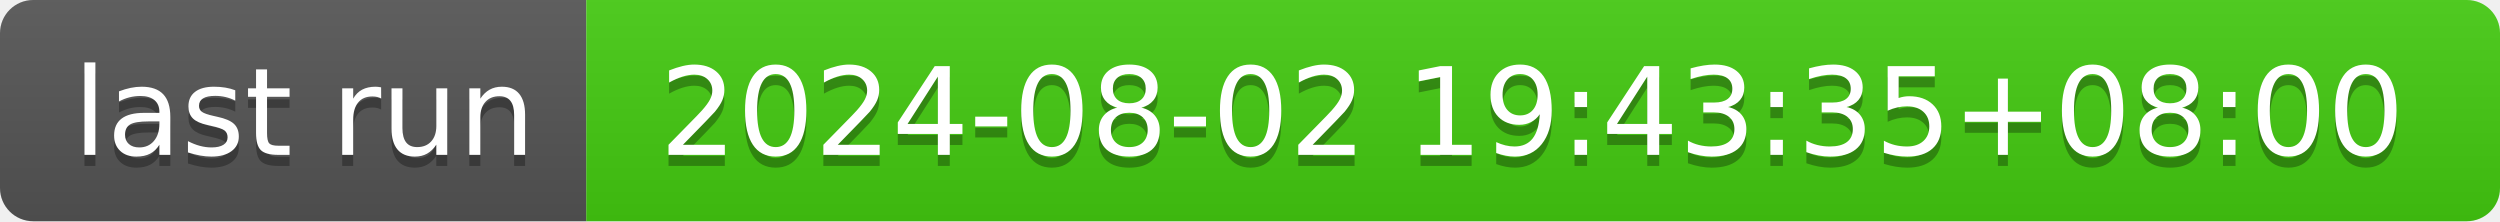
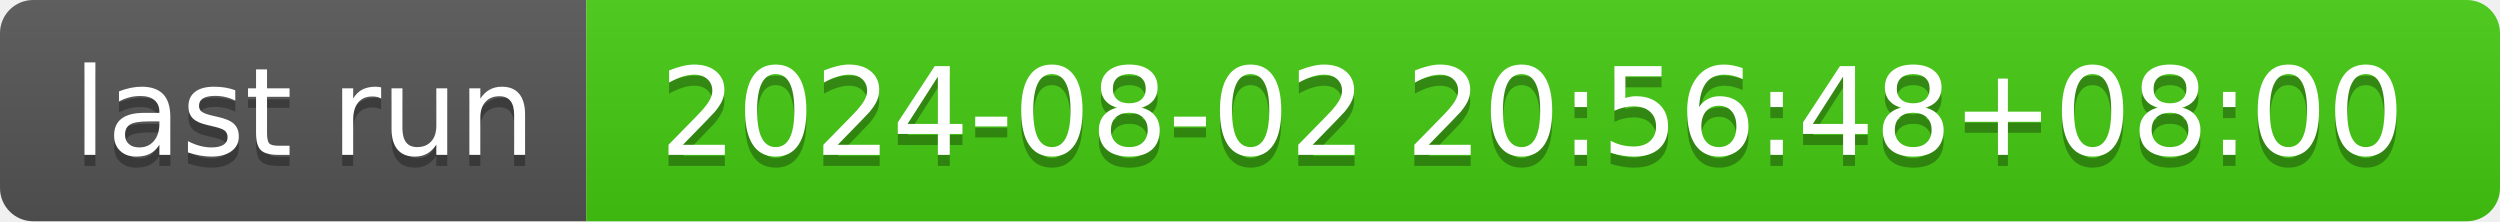
- <svg xmlns="http://www.w3.org/2000/svg" width="226" height="20" role="img" aria-label="last run: 2024-08-02 19:43:35+08:00">
+ <svg xmlns="http://www.w3.org/2000/svg" width="226" height="20" role="img" aria-label="last run: 2024-08-02 20:56:48+08:00">
  <linearGradient id="s" x2="0" y2="100%">
    <stop offset="0" stop-color="#bbb" stop-opacity=".1" />
    <stop offset="1" stop-opacity=".1" />
  </linearGradient>
  <clipPath id="r">
    <rect width="226" height="20" rx="3" fill="#fff" />
  </clipPath>
  <g clip-path="url(#r)">
    <rect width="53" height="20" fill="#555" />
    <rect x="53" width="173" height="20" fill="#4c1" />
    <rect width="226" height="20" fill="url(#s)" />
  </g>
  <g fill="#fff" text-anchor="middle" font-family="Verdana,Geneva,DejaVu Sans,sans-serif" text-rendering="geometricPrecision" font-size="110">
    <text aria-hidden="true" x="275" y="150" fill="#010101" fill-opacity=".3" transform="scale(.1)" textLength="430">last run</text>
    <text x="275" y="140" transform="scale(.1)" fill="#fff" textLength="430">last run</text>
-     <text aria-hidden="true" x="1385" y="150" fill="#010101" fill-opacity=".3" transform="scale(.1)" textLength="1630">2024-08-02 19:43:35+08:00</text>
-     <text x="1385" y="140" transform="scale(.1)" fill="#fff" textLength="1630">2024-08-02 19:43:35+08:00</text>
+     <text aria-hidden="true" x="1385" y="150" fill="#010101" fill-opacity=".3" transform="scale(.1)" textLength="1630">2024-08-02 20:56:48+08:00</text>
+     <text x="1385" y="140" transform="scale(.1)" fill="#fff" textLength="1630">2024-08-02 20:56:48+08:00</text>
  </g>
</svg>
